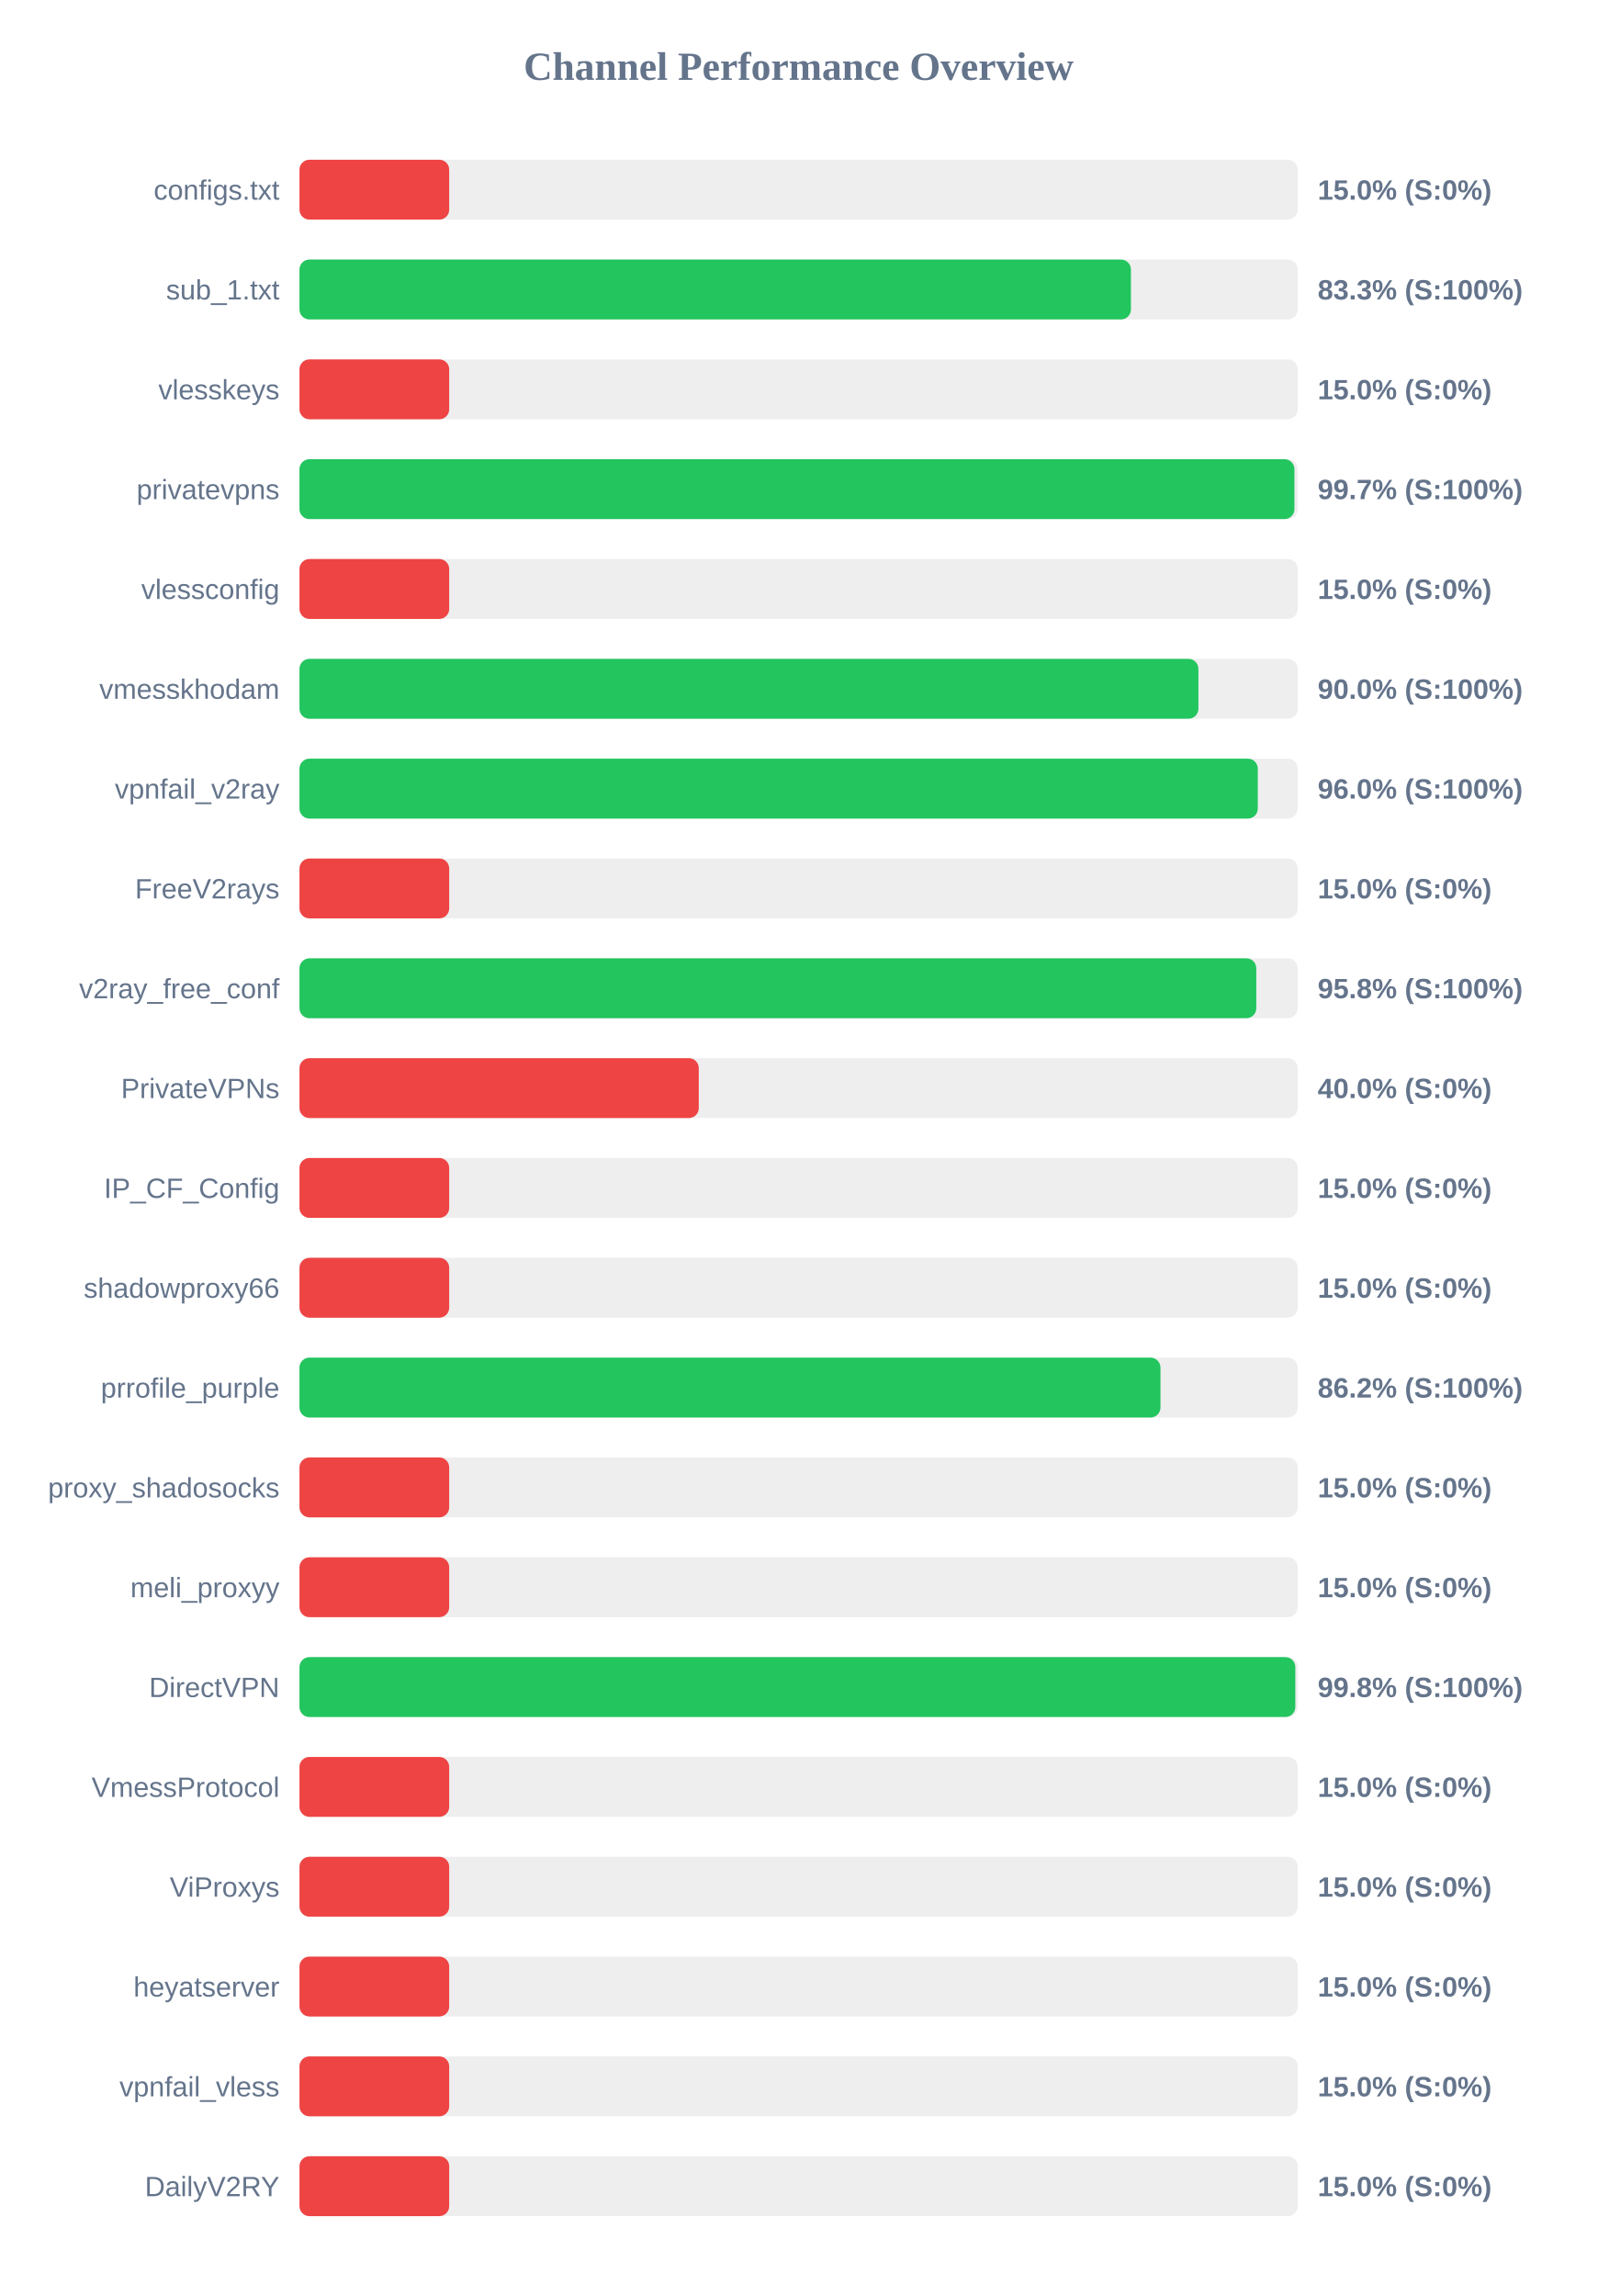
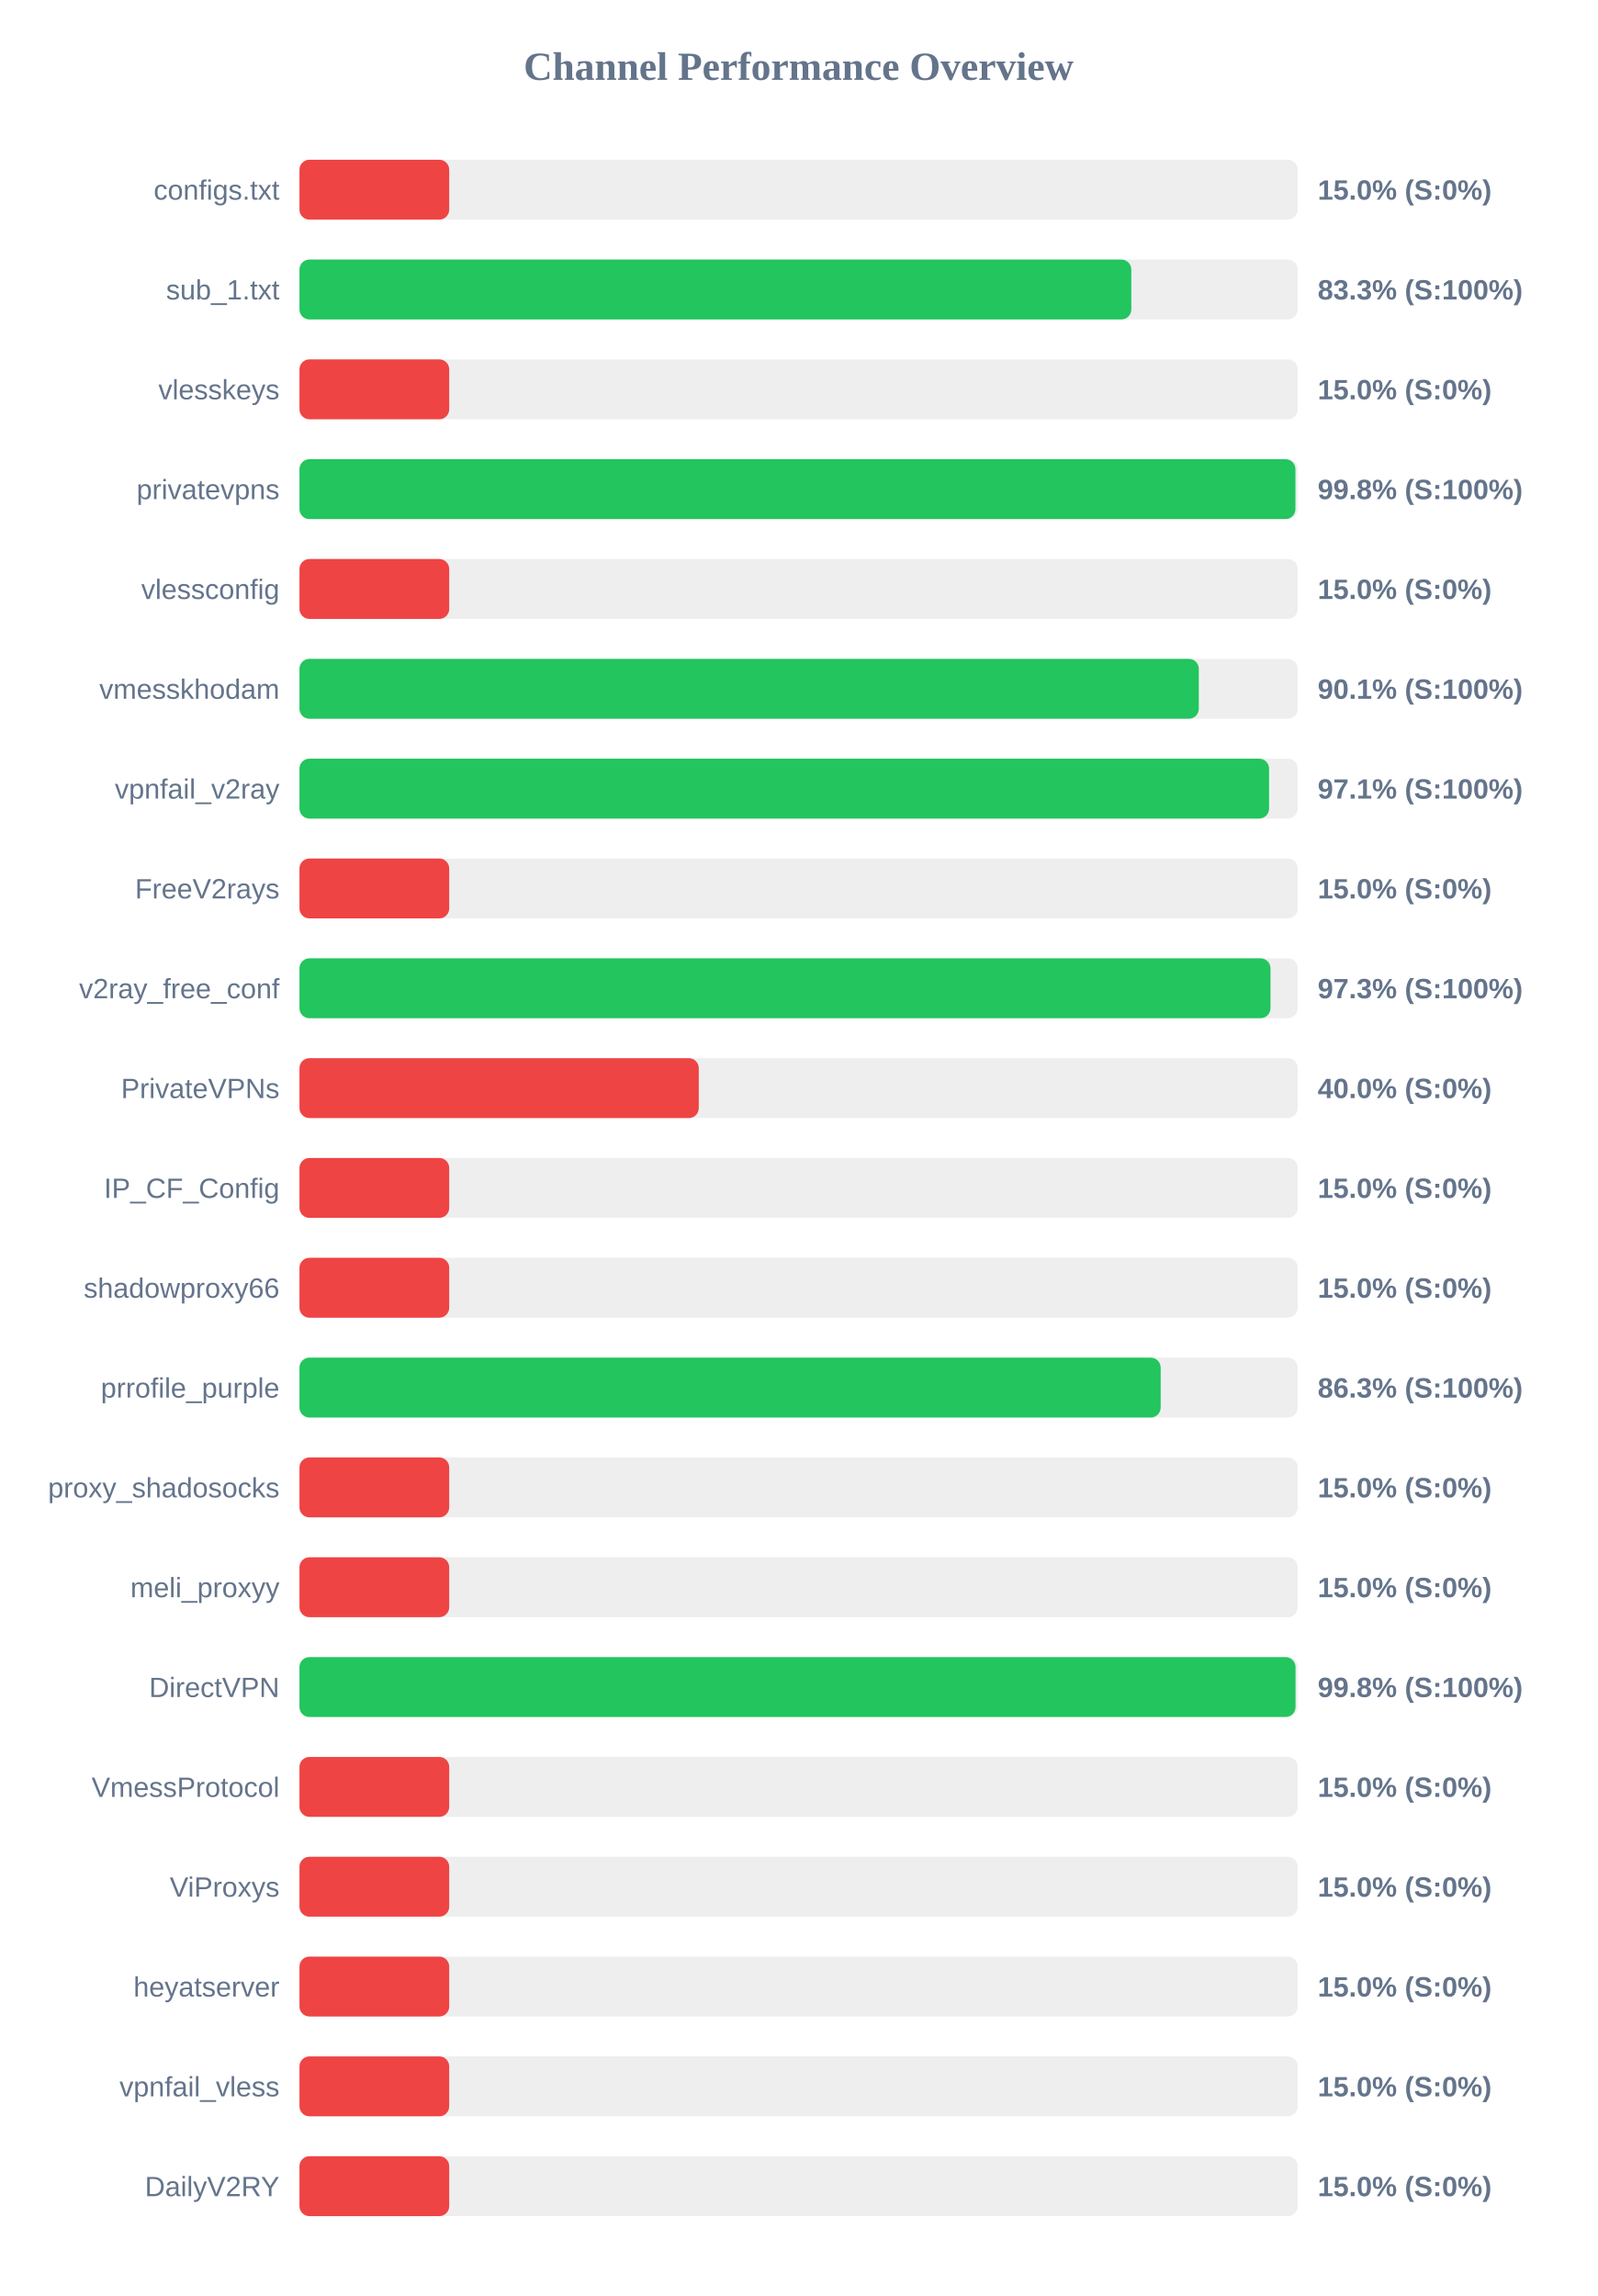
<svg xmlns="http://www.w3.org/2000/svg" width="800" height="1150" version="1.1">
  <style>
        .row { font: 14px Arial; fill: #64748b; }
        .score { font: bold 14px Arial; fill: #64748b; }
    </style>
  <text x="400" y="40" text-anchor="middle" font-size="20px" font-weight="bold" fill="#64748b">Channel Performance Overview</text>
  <rect x="150" y="80" width="500" height="30" fill="#eee" rx="5" />
  <rect x="150" y="80" width="75.0" height="30" fill="#ef4444" rx="5" />
  <text x="140" y="100" text-anchor="end" class="row">configs.txt</text>
  <text x="660" y="100" text-anchor="start" class="score">15.0% (S:0%)</text>
  <rect x="150" y="130" width="500" height="30" fill="#eee" rx="5" />
-   <rect x="150" y="130" width="416.45" height="30" fill="#22c55e" rx="5" />
+   <rect x="150" y="130" width="416.65" height="30" fill="#22c55e" rx="5" />
  <text x="140" y="150" text-anchor="end" class="row">sub_1.txt</text>
  <text x="660" y="150" text-anchor="start" class="score">83.3% (S:100%)</text>
  <rect x="150" y="180" width="500" height="30" fill="#eee" rx="5" />
  <rect x="150" y="180" width="75.0" height="30" fill="#ef4444" rx="5" />
  <text x="140" y="200" text-anchor="end" class="row">vlesskeys</text>
  <text x="660" y="200" text-anchor="start" class="score">15.0% (S:0%)</text>
  <rect x="150" y="230" width="500" height="30" fill="#eee" rx="5" />
-   <rect x="150" y="230" width="498.35" height="30" fill="#22c55e" rx="5" />
+   <rect x="150" y="230" width="498.85" height="30" fill="#22c55e" rx="5" />
  <text x="140" y="250" text-anchor="end" class="row">privatevpns</text>
-   <text x="660" y="250" text-anchor="start" class="score">99.7% (S:100%)</text>
+   <text x="660" y="250" text-anchor="start" class="score">99.8% (S:100%)</text>
  <rect x="150" y="280" width="500" height="30" fill="#eee" rx="5" />
  <rect x="150" y="280" width="75.0" height="30" fill="#ef4444" rx="5" />
  <text x="140" y="300" text-anchor="end" class="row">vlessconfig</text>
  <text x="660" y="300" text-anchor="start" class="score">15.0% (S:0%)</text>
  <rect x="150" y="330" width="500" height="30" fill="#eee" rx="5" />
-   <rect x="150" y="330" width="450.25" height="30" fill="#22c55e" rx="5" />
+   <rect x="150" y="330" width="450.45" height="30" fill="#22c55e" rx="5" />
  <text x="140" y="350" text-anchor="end" class="row">vmesskhodam</text>
-   <text x="660" y="350" text-anchor="start" class="score">90.0% (S:100%)</text>
+   <text x="660" y="350" text-anchor="start" class="score">90.1% (S:100%)</text>
  <rect x="150" y="380" width="500" height="30" fill="#eee" rx="5" />
-   <rect x="150" y="380" width="480.0" height="30" fill="#22c55e" rx="5" />
+   <rect x="150" y="380" width="485.65" height="30" fill="#22c55e" rx="5" />
  <text x="140" y="400" text-anchor="end" class="row">vpnfail_v2ray</text>
-   <text x="660" y="400" text-anchor="start" class="score">96.0% (S:100%)</text>
+   <text x="660" y="400" text-anchor="start" class="score">97.1% (S:100%)</text>
  <rect x="150" y="430" width="500" height="30" fill="#eee" rx="5" />
  <rect x="150" y="430" width="75.0" height="30" fill="#ef4444" rx="5" />
  <text x="140" y="450" text-anchor="end" class="row">FreeV2rays</text>
  <text x="660" y="450" text-anchor="start" class="score">15.0% (S:0%)</text>
  <rect x="150" y="480" width="500" height="30" fill="#eee" rx="5" />
-   <rect x="150" y="480" width="479.25" height="30" fill="#22c55e" rx="5" />
+   <rect x="150" y="480" width="486.35" height="30" fill="#22c55e" rx="5" />
  <text x="140" y="500" text-anchor="end" class="row">v2ray_free_conf</text>
-   <text x="660" y="500" text-anchor="start" class="score">95.8% (S:100%)</text>
+   <text x="660" y="500" text-anchor="start" class="score">97.3% (S:100%)</text>
  <rect x="150" y="530" width="500" height="30" fill="#eee" rx="5" />
  <rect x="150" y="530" width="200.0" height="30" fill="#ef4444" rx="5" />
  <text x="140" y="550" text-anchor="end" class="row">PrivateVPNs</text>
  <text x="660" y="550" text-anchor="start" class="score">40.0% (S:0%)</text>
  <rect x="150" y="580" width="500" height="30" fill="#eee" rx="5" />
  <rect x="150" y="580" width="75.0" height="30" fill="#ef4444" rx="5" />
  <text x="140" y="600" text-anchor="end" class="row">IP_CF_Config</text>
  <text x="660" y="600" text-anchor="start" class="score">15.0% (S:0%)</text>
  <rect x="150" y="630" width="500" height="30" fill="#eee" rx="5" />
  <rect x="150" y="630" width="75.0" height="30" fill="#ef4444" rx="5" />
  <text x="140" y="650" text-anchor="end" class="row">shadowproxy66</text>
  <text x="660" y="650" text-anchor="start" class="score">15.0% (S:0%)</text>
  <rect x="150" y="680" width="500" height="30" fill="#eee" rx="5" />
-   <rect x="150" y="680" width="431.25" height="30" fill="#22c55e" rx="5" />
+   <rect x="150" y="680" width="431.35" height="30" fill="#22c55e" rx="5" />
  <text x="140" y="700" text-anchor="end" class="row">prrofile_purple</text>
-   <text x="660" y="700" text-anchor="start" class="score">86.2% (S:100%)</text>
+   <text x="660" y="700" text-anchor="start" class="score">86.3% (S:100%)</text>
  <rect x="150" y="730" width="500" height="30" fill="#eee" rx="5" />
  <rect x="150" y="730" width="75.0" height="30" fill="#ef4444" rx="5" />
  <text x="140" y="750" text-anchor="end" class="row">proxy_shadosocks</text>
  <text x="660" y="750" text-anchor="start" class="score">15.0% (S:0%)</text>
  <rect x="150" y="780" width="500" height="30" fill="#eee" rx="5" />
  <rect x="150" y="780" width="75.0" height="30" fill="#ef4444" rx="5" />
  <text x="140" y="800" text-anchor="end" class="row">meli_proxyy</text>
  <text x="660" y="800" text-anchor="start" class="score">15.0% (S:0%)</text>
  <rect x="150" y="830" width="500" height="30" fill="#eee" rx="5" />
-   <rect x="150" y="830" width="498.8" height="30" fill="#22c55e" rx="5" />
+   <rect x="150" y="830" width="498.9" height="30" fill="#22c55e" rx="5" />
  <text x="140" y="850" text-anchor="end" class="row">DirectVPN</text>
  <text x="660" y="850" text-anchor="start" class="score">99.8% (S:100%)</text>
  <rect x="150" y="880" width="500" height="30" fill="#eee" rx="5" />
  <rect x="150" y="880" width="75.0" height="30" fill="#ef4444" rx="5" />
  <text x="140" y="900" text-anchor="end" class="row">VmessProtocol</text>
  <text x="660" y="900" text-anchor="start" class="score">15.0% (S:0%)</text>
  <rect x="150" y="930" width="500" height="30" fill="#eee" rx="5" />
  <rect x="150" y="930" width="75.0" height="30" fill="#ef4444" rx="5" />
  <text x="140" y="950" text-anchor="end" class="row">ViProxys</text>
  <text x="660" y="950" text-anchor="start" class="score">15.0% (S:0%)</text>
  <rect x="150" y="980" width="500" height="30" fill="#eee" rx="5" />
  <rect x="150" y="980" width="75.0" height="30" fill="#ef4444" rx="5" />
  <text x="140" y="1000" text-anchor="end" class="row">heyatserver</text>
  <text x="660" y="1000" text-anchor="start" class="score">15.0% (S:0%)</text>
  <rect x="150" y="1030" width="500" height="30" fill="#eee" rx="5" />
  <rect x="150" y="1030" width="75.0" height="30" fill="#ef4444" rx="5" />
  <text x="140" y="1050" text-anchor="end" class="row">vpnfail_vless</text>
  <text x="660" y="1050" text-anchor="start" class="score">15.0% (S:0%)</text>
  <rect x="150" y="1080" width="500" height="30" fill="#eee" rx="5" />
  <rect x="150" y="1080" width="75.0" height="30" fill="#ef4444" rx="5" />
  <text x="140" y="1100" text-anchor="end" class="row">DailyV2RY</text>
  <text x="660" y="1100" text-anchor="start" class="score">15.0% (S:0%)</text>
</svg>
